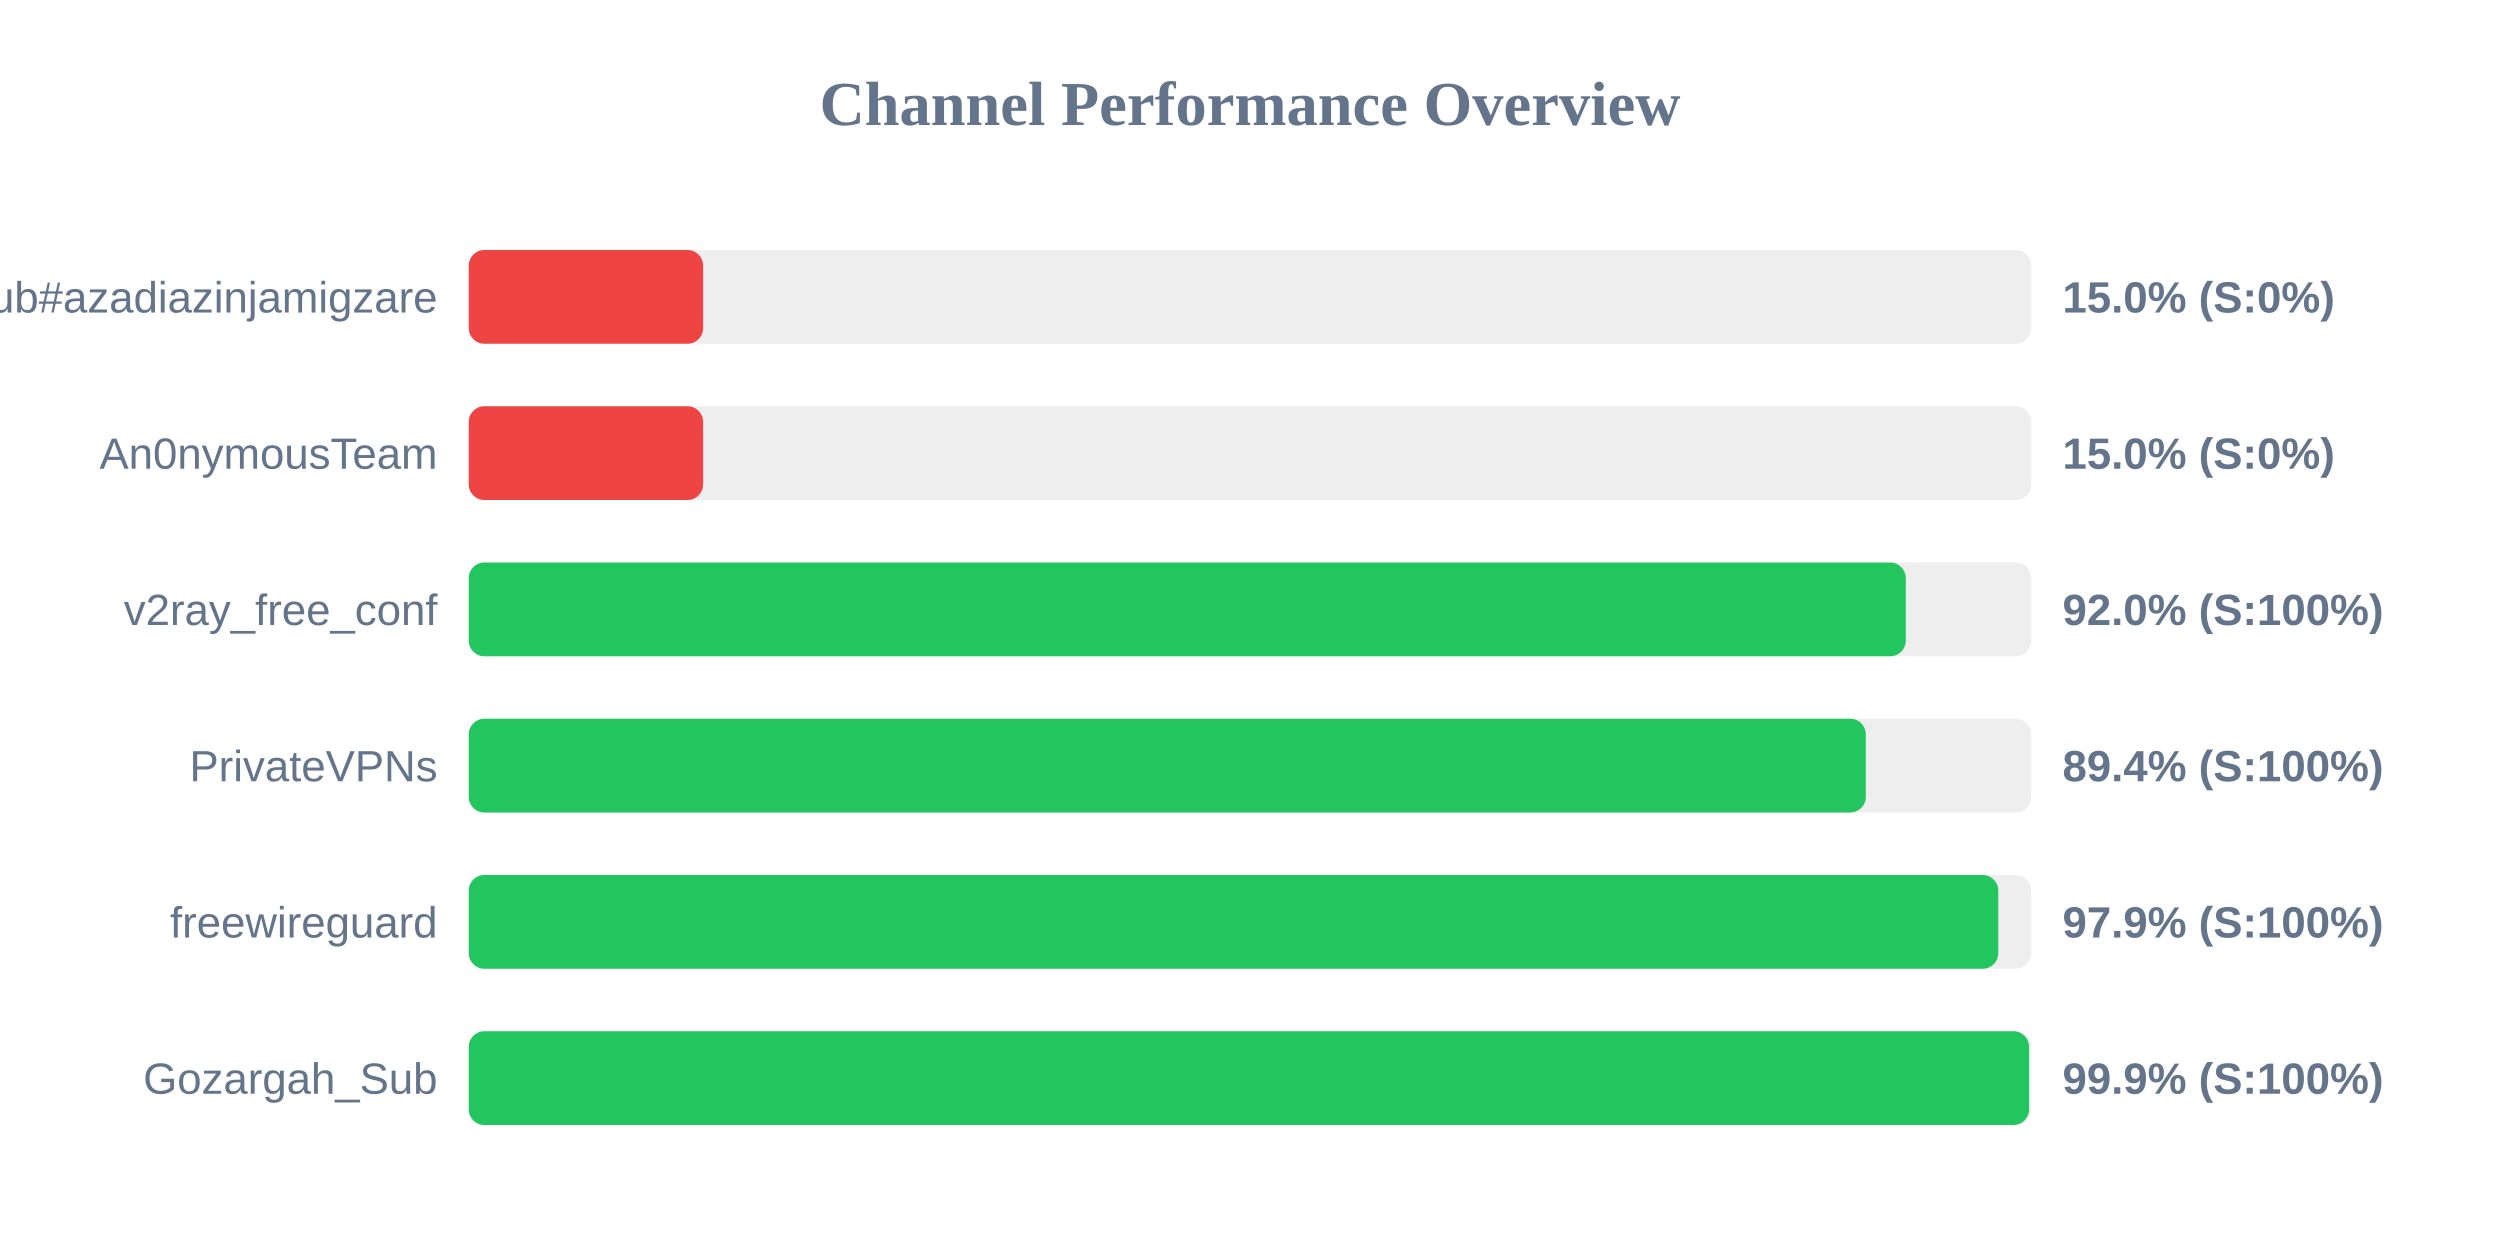
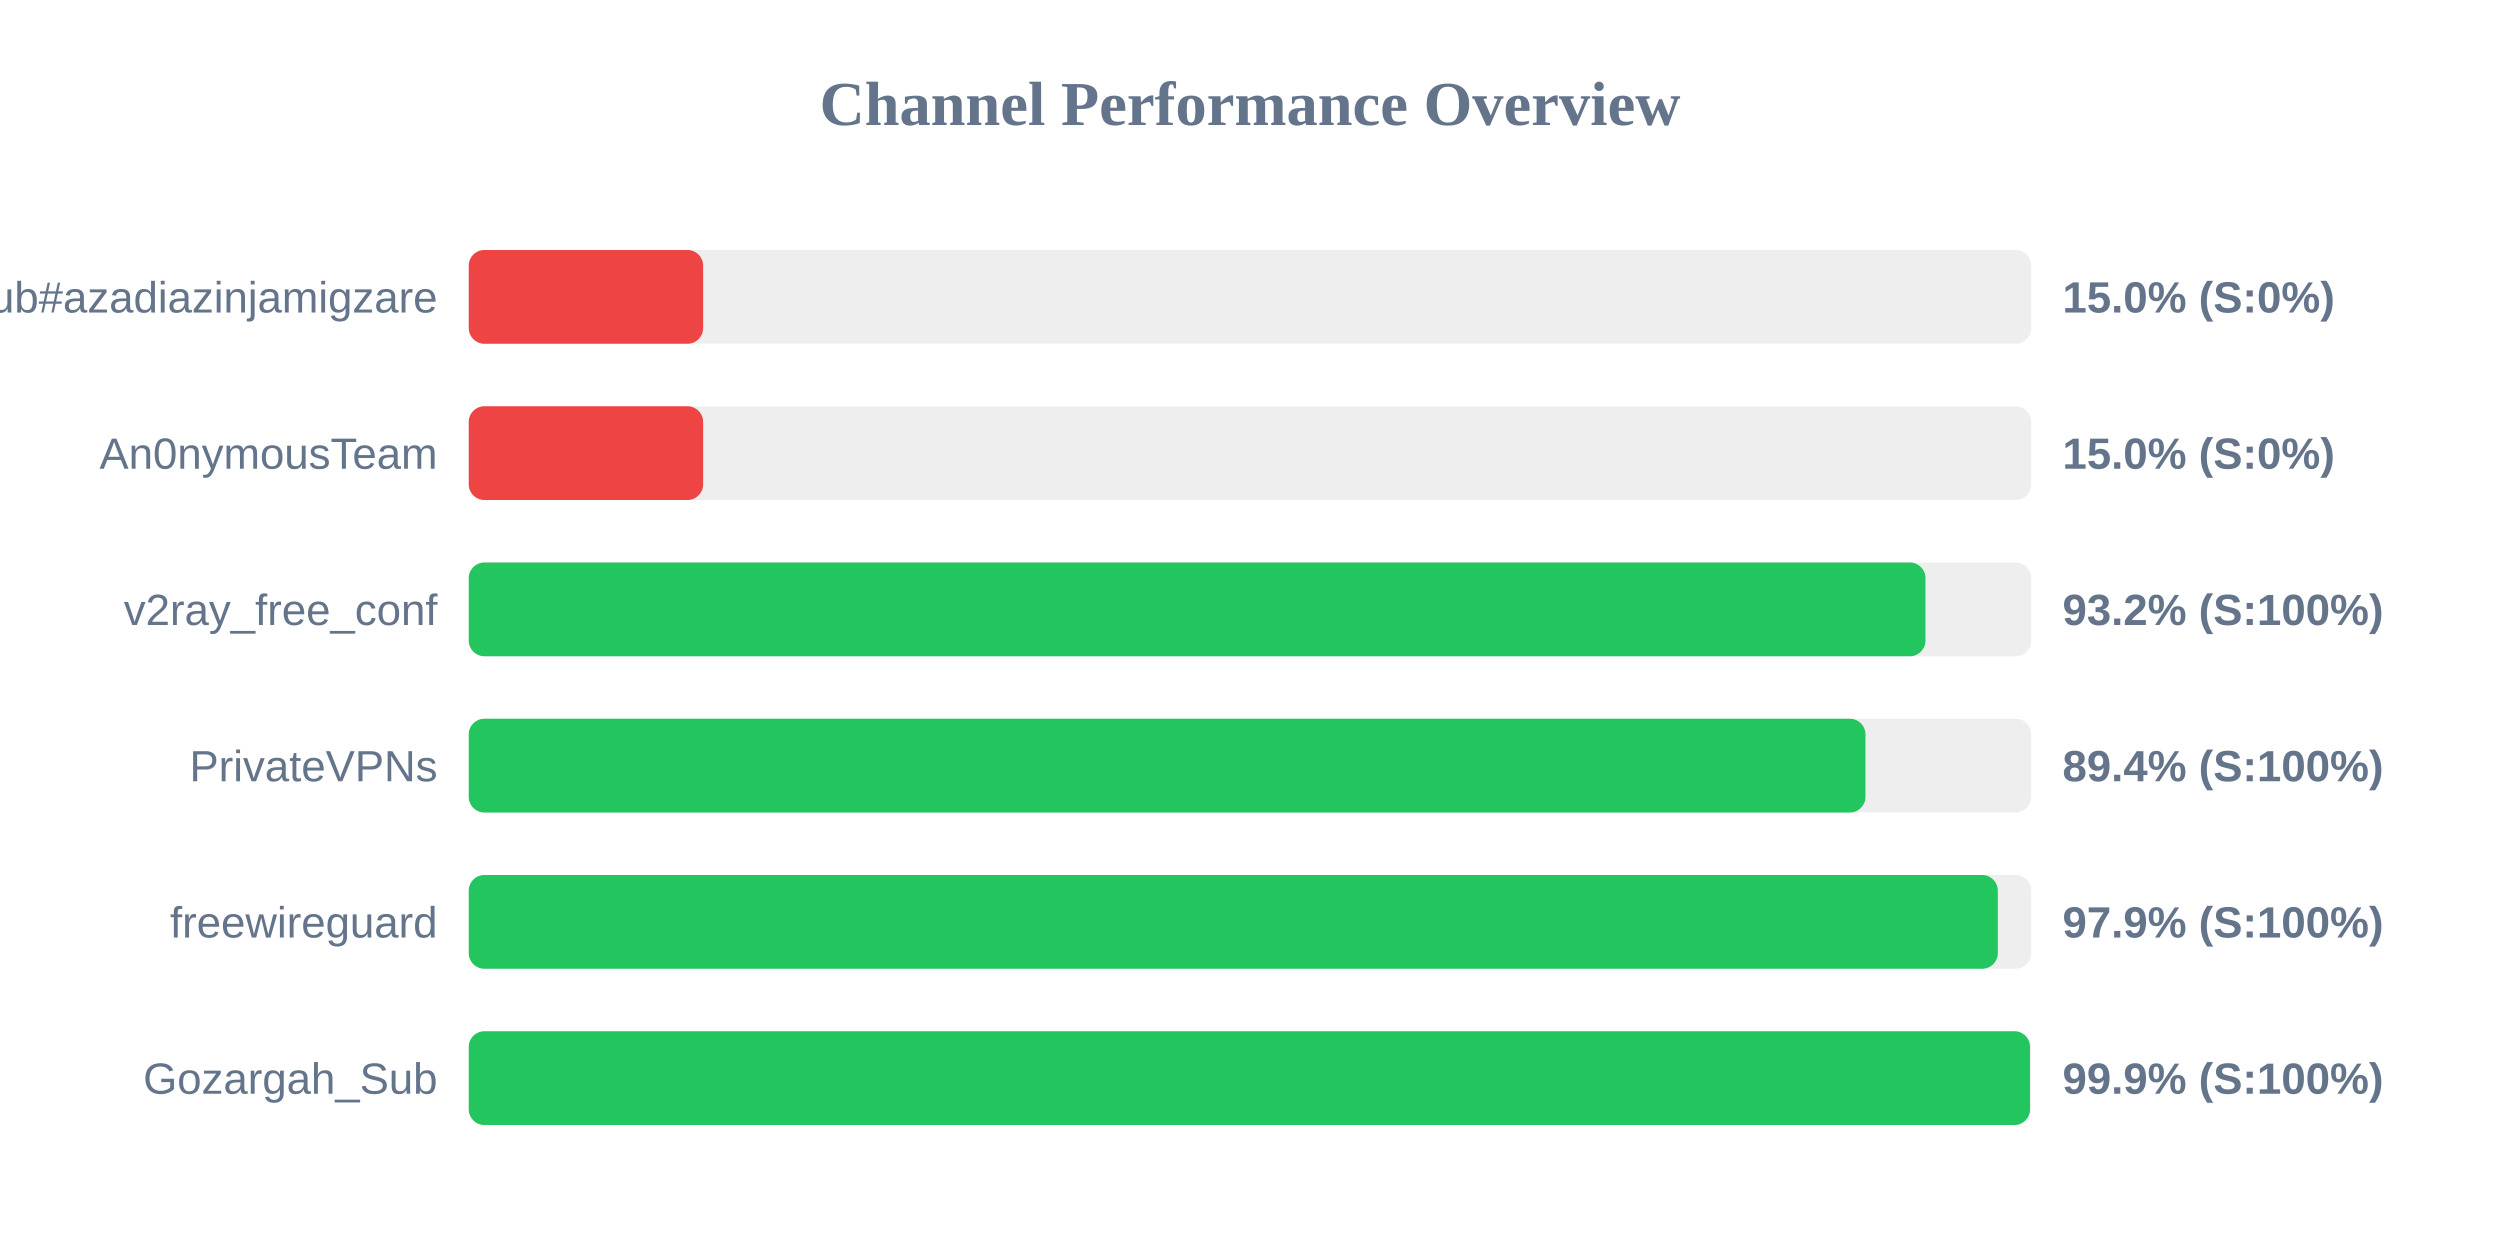
<svg xmlns="http://www.w3.org/2000/svg" width="800" height="400" version="1.1">
  <style>
        .row { font: 14px Arial; fill: #64748b; }
        .score { font: bold 14px Arial; fill: #64748b; }
    </style>
  <text x="400" y="40" text-anchor="middle" font-size="20px" font-weight="bold" fill="#64748b">Channel Performance Overview</text>
  <rect x="150" y="80" width="500" height="30" fill="#eee" rx="5" />
  <rect x="150" y="80" width="75.0" height="30" fill="#ef4444" rx="5" />
  <text x="140" y="100" text-anchor="end" class="row">Sub#azadiazinjamigzare</text>
  <text x="660" y="100" text-anchor="start" class="score">15.0% (S:0%)</text>
  <rect x="150" y="130" width="500" height="30" fill="#eee" rx="5" />
  <rect x="150" y="130" width="75.0" height="30" fill="#ef4444" rx="5" />
  <text x="140" y="150" text-anchor="end" class="row">An0nymousTeam</text>
  <text x="660" y="150" text-anchor="start" class="score">15.0% (S:0%)</text>
  <rect x="150" y="180" width="500" height="30" fill="#eee" rx="5" />
-   <rect x="150" y="180" width="459.85" height="30" fill="#22c55e" rx="5" />
+   <rect x="150" y="180" width="466.15" height="30" fill="#22c55e" rx="5" />
  <text x="140" y="200" text-anchor="end" class="row">v2ray_free_conf</text>
-   <text x="660" y="200" text-anchor="start" class="score">92.0% (S:100%)</text>
+   <text x="660" y="200" text-anchor="start" class="score">93.2% (S:100%)</text>
  <rect x="150" y="230" width="500" height="30" fill="#eee" rx="5" />
-   <rect x="150" y="230" width="447.05" height="30" fill="#22c55e" rx="5" />
+   <rect x="150" y="230" width="446.95" height="30" fill="#22c55e" rx="5" />
  <text x="140" y="250" text-anchor="end" class="row">PrivateVPNs</text>
  <text x="660" y="250" text-anchor="start" class="score">89.4% (S:100%)</text>
  <rect x="150" y="280" width="500" height="30" fill="#eee" rx="5" />
-   <rect x="150" y="280" width="489.45" height="30" fill="#22c55e" rx="5" />
+   <rect x="150" y="280" width="489.3" height="30" fill="#22c55e" rx="5" />
  <text x="140" y="300" text-anchor="end" class="row">freewireguard</text>
  <text x="660" y="300" text-anchor="start" class="score">97.9% (S:100%)</text>
  <rect x="150" y="330" width="500" height="30" fill="#eee" rx="5" />
-   <rect x="150" y="330" width="499.3" height="30" fill="#22c55e" rx="5" />
+   <rect x="150" y="330" width="499.6" height="30" fill="#22c55e" rx="5" />
  <text x="140" y="350" text-anchor="end" class="row">Gozargah_Sub</text>
  <text x="660" y="350" text-anchor="start" class="score">99.9% (S:100%)</text>
</svg>
